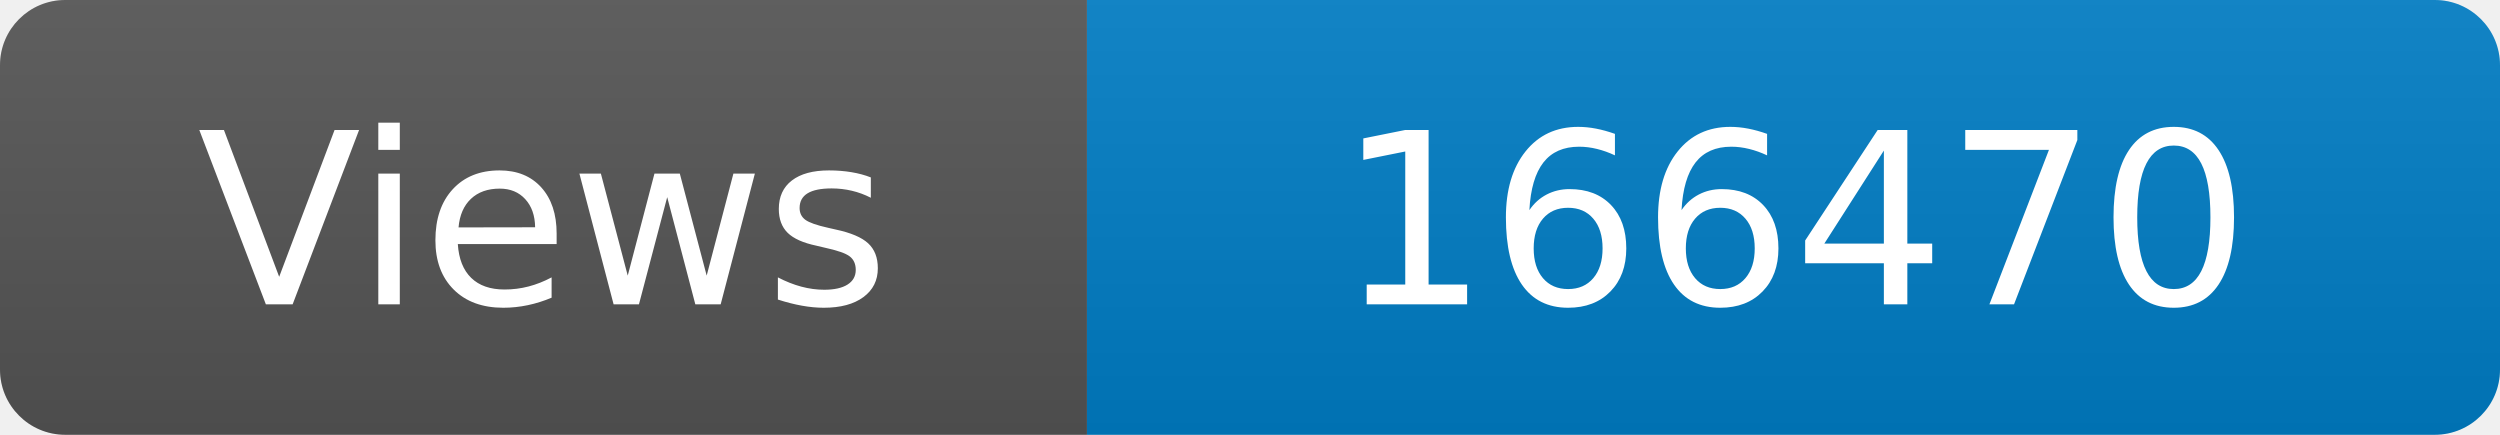
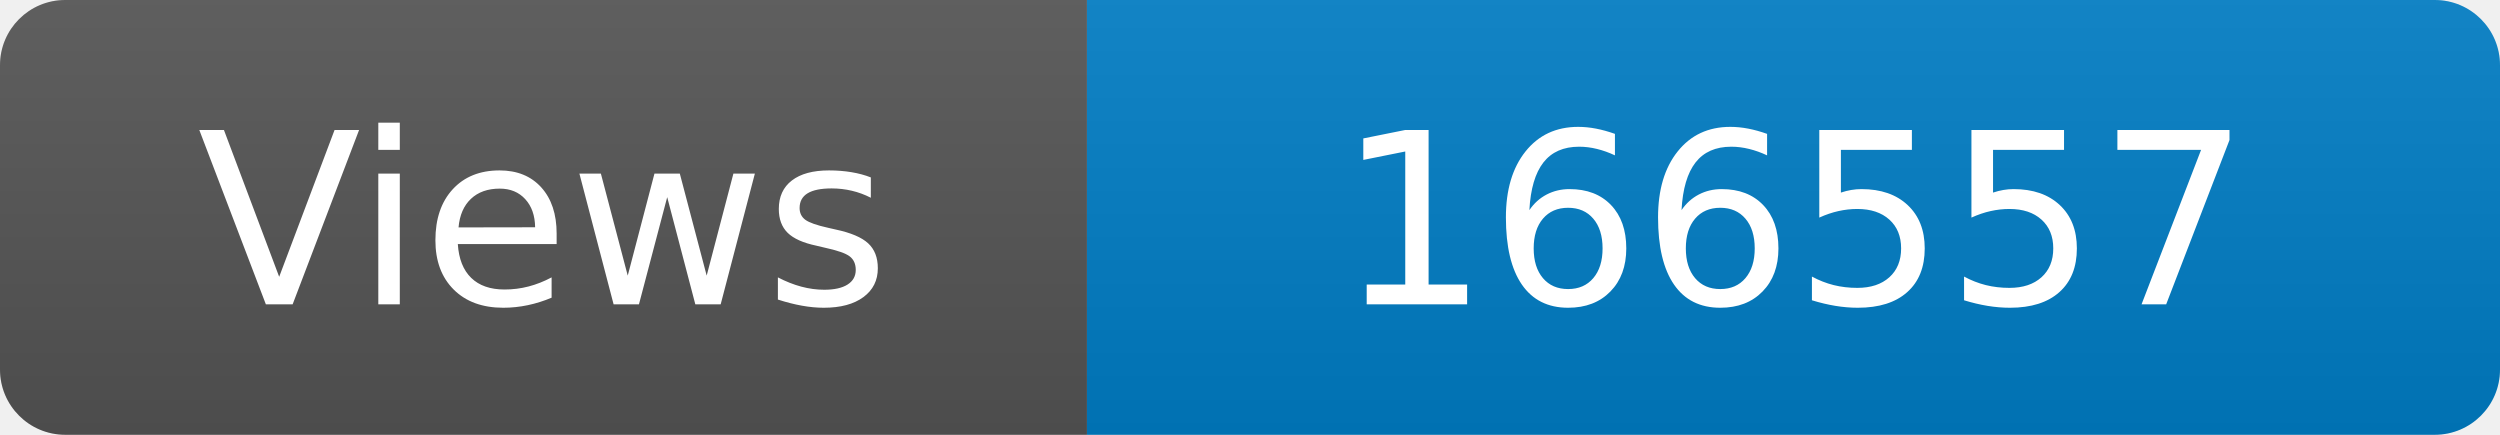
<svg xmlns="http://www.w3.org/2000/svg" width="115" height="20" role="img" aria-label="Maintained?: yes">
  <linearGradient id="s" x2="0" y2="100%">
    <stop offset="0" stop-color="#bbb" stop-opacity=".1" />
    <stop offset="1" stop-opacity=".1" />
  </linearGradient>
  <clipPath id="r">
    <rect width="115" height="20" rx="3" fill="#fff" />
  </clipPath>
  <g clip-path="url(#r)">
    <rect width="50" height="20" fill="#555" />
    <rect x="50" width="160" height="20" fill="#007ec6" />
    <rect width="115" height="20" fill="url(#s)" />
  </g>
  <g fill="#fff" text-anchor="middle" font-family="Verdana,Geneva,DejaVu Sans,sans-serif" font-size="110">
    <text x="250" y="140" transform="scale(.1)" fill="#fff">Views</text>
-     <text x="825" y="140" transform="scale(.1)" fill="#fff">166470</text>
+     <text x="825" y="140" transform="scale(.1)" fill="#fff">166557</text>
  </g>
</svg>
